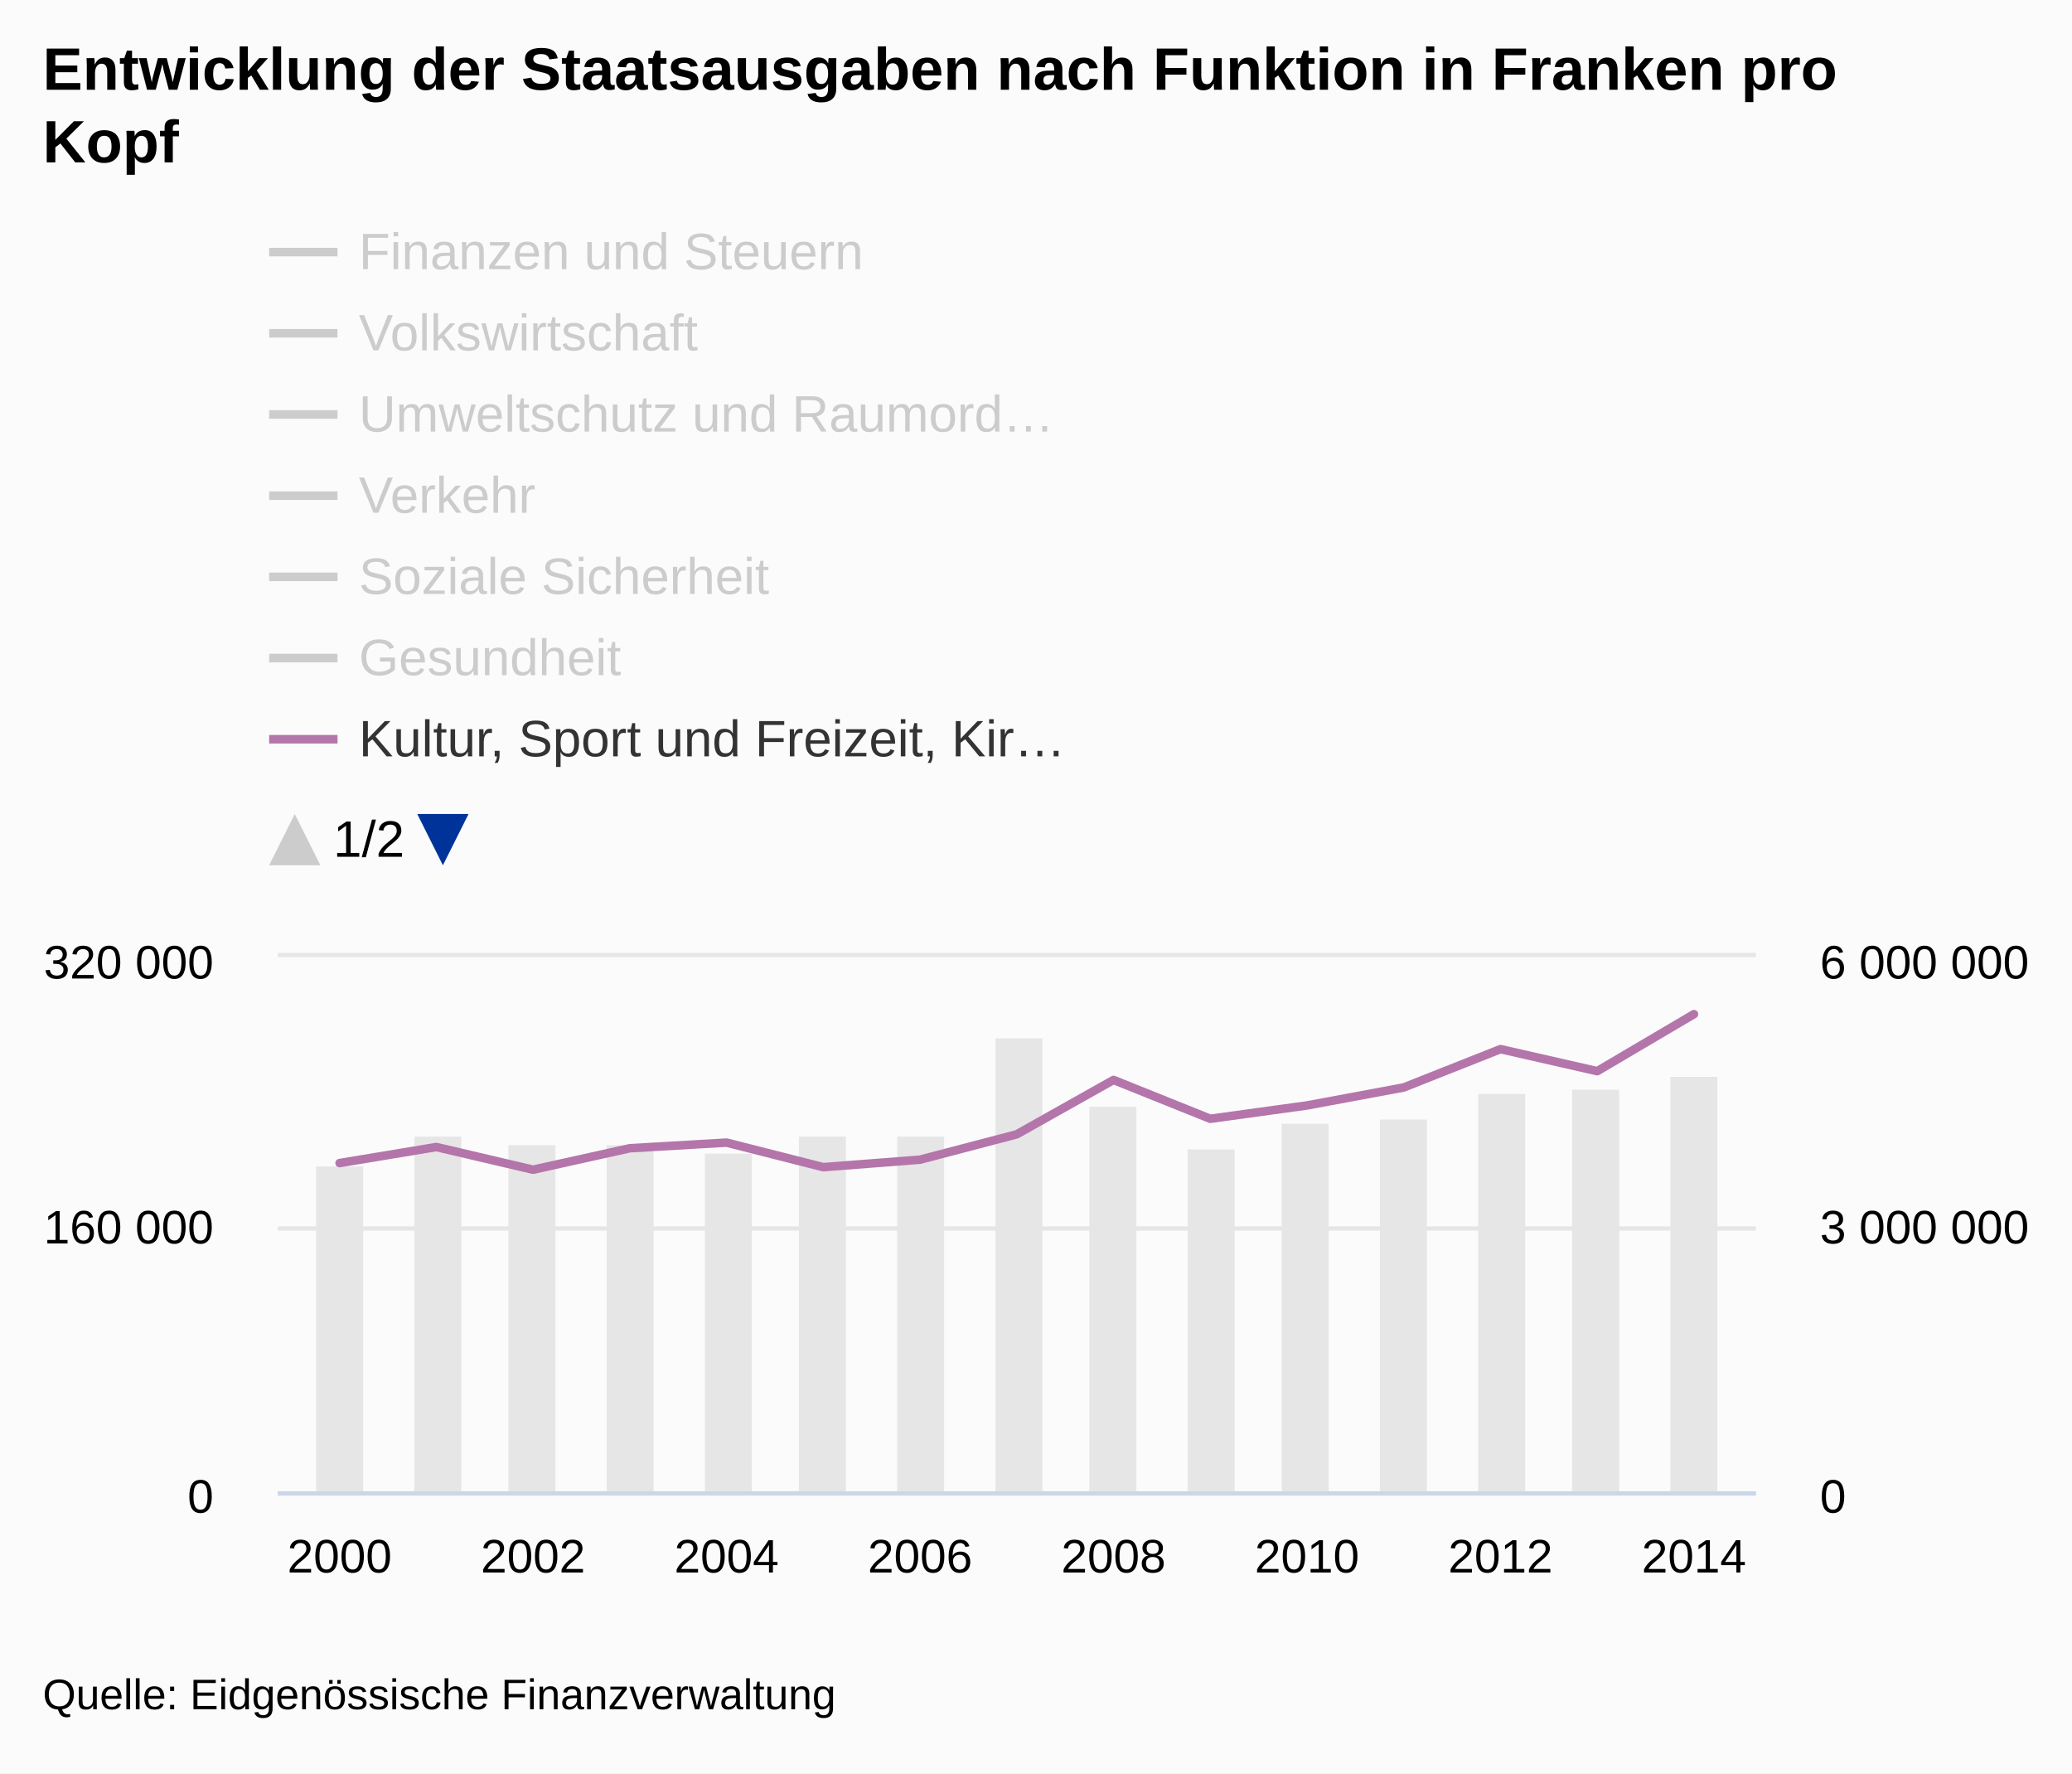
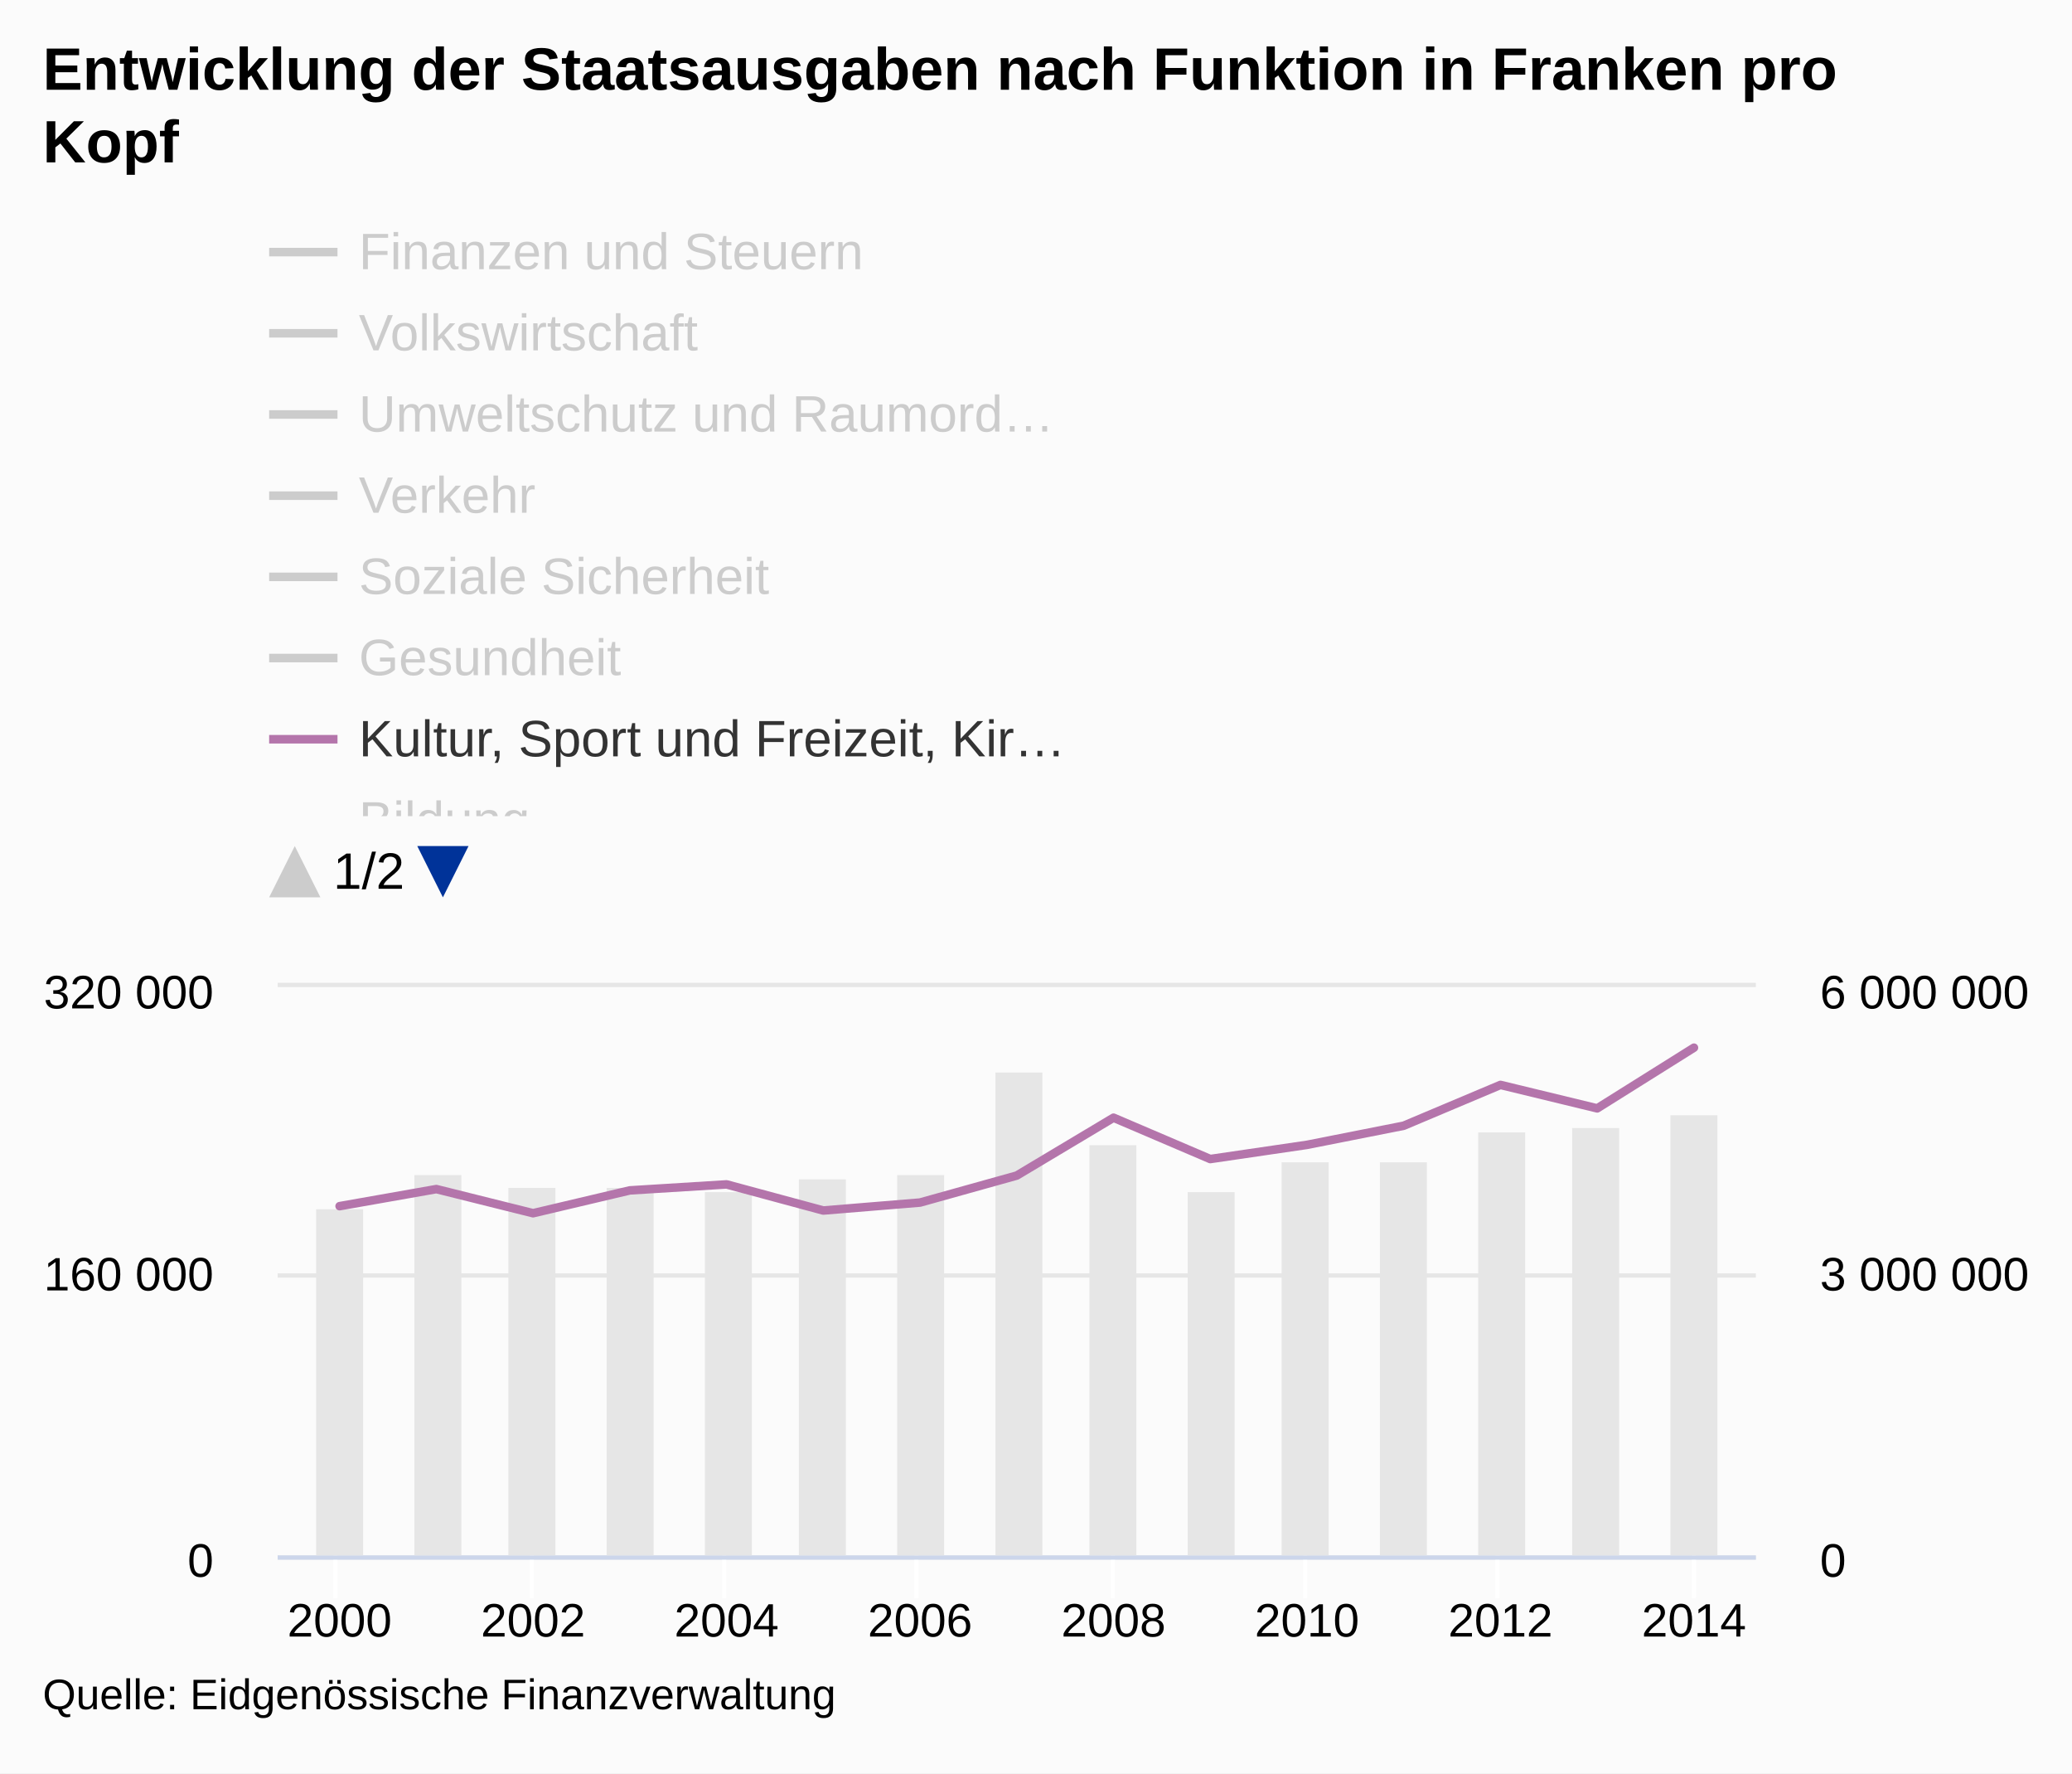
<svg xmlns="http://www.w3.org/2000/svg" version="1.1" class="highcharts-root" style="font-family:arial;font-size:12px;" viewBox="0 0 485 415">
  <defs>
    <clipPath id="c">
-       <rect x="0" y="8" width="9999" height="130.5" fill="none" />
+       <rect x="0" y="8" width="9999" height="138" fill="none" />
    </clipPath>
    <clipPath>
-       <rect x="0" y="0" width="346" height="125" fill="none" />
+       <rect x="0" y="0" width="346" height="133" fill="none" />
    </clipPath>
    <clipPath id="a">
-       <rect x="0" y="0" width="346" height="125" fill="none" />
+       <rect x="0" y="0" width="346" height="133" fill="none" />
    </clipPath>
    <clipPath id="b">
-       <rect x="0" y="0" width="346" height="125" fill="none" />
+       <rect x="0" y="0" width="346" height="133" fill="none" />
    </clipPath>
  </defs>
  <rect fill="#fbfbfb" class="highcharts-background" x="0" y="0" width="485" height="415" rx="0" ry="0" />
-   <rect fill="none" class="highcharts-plot-background" x="65" y="224" width="346" height="125" />
+   <rect fill="none" class="highcharts-plot-background" x="65" y="231" width="346" height="133" />
  <g class="highcharts-pane-group" />
  <g class="highcharts-grid highcharts-xaxis-grid ">
-     <path fill="none" class="highcharts-grid-line" d="M 78.5 224 L 78.5 349" opacity="1" />
-     <path fill="none" class="highcharts-grid-line" d="M 124.5 224 L 124.5 349" opacity="1" />
-     <path fill="none" class="highcharts-grid-line" d="M 169.5 224 L 169.5 349" opacity="1" />
-     <path fill="none" class="highcharts-grid-line" d="M 214.5 224 L 214.5 349" opacity="1" />
-     <path fill="none" class="highcharts-grid-line" d="M 260.5 224 L 260.5 349" opacity="1" />
-     <path fill="none" class="highcharts-grid-line" d="M 305.5 224 L 305.5 349" opacity="1" />
-     <path fill="none" class="highcharts-grid-line" d="M 350.5 224 L 350.5 349" opacity="1" />
-     <path fill="none" class="highcharts-grid-line" d="M 396.5 224 L 396.5 349" opacity="1" />
+     <path fill="none" class="highcharts-grid-line" d="M 78.5 231 L 78.5 364" opacity="1" />
+     <path fill="none" class="highcharts-grid-line" d="M 124.5 231 L 124.5 364" opacity="1" />
+     <path fill="none" class="highcharts-grid-line" d="M 169.5 231 L 169.5 364" opacity="1" />
+     <path fill="none" class="highcharts-grid-line" d="M 214.5 231 L 214.5 364" opacity="1" />
+     <path fill="none" class="highcharts-grid-line" d="M 260.5 231 L 260.5 364" opacity="1" />
+     <path fill="none" class="highcharts-grid-line" d="M 305.5 231 L 305.5 364" opacity="1" />
+     <path fill="none" class="highcharts-grid-line" d="M 350.5 231 L 350.5 364" opacity="1" />
+     <path fill="none" class="highcharts-grid-line" d="M 396.5 231 L 396.5 364" opacity="1" />
  </g>
  <g class="highcharts-grid highcharts-yaxis-grid ">
-     <path fill="none" stroke="#e6e6e6" stroke-width="1" class="highcharts-grid-line" d="M 65 349.5 L 411 349.5" opacity="1" />
-     <path fill="none" stroke="#e6e6e6" stroke-width="1" class="highcharts-grid-line" d="M 65 287.5 L 411 287.5" opacity="1" />
-     <path fill="none" stroke="#e6e6e6" stroke-width="1" class="highcharts-grid-line" d="M 65 223.5 L 411 223.5" opacity="1" />
+     <path fill="none" stroke="#e6e6e6" stroke-width="1" class="highcharts-grid-line" d="M 65 364.5 L 411 364.5" opacity="1" />
+     <path fill="none" stroke="#e6e6e6" stroke-width="1" class="highcharts-grid-line" d="M 65 298.5 L 411 298.5" opacity="1" />
+     <path fill="none" stroke="#e6e6e6" stroke-width="1" class="highcharts-grid-line" d="M 65 230.5 L 411 230.5" opacity="1" />
  </g>
  <g class="highcharts-grid highcharts-yaxis-grid ">
-     <path fill="none" class="highcharts-grid-line" d="M 65 349.5 L 411 349.5" opacity="1" />
-     <path fill="none" class="highcharts-grid-line" d="M 65 287.5 L 411 287.5" opacity="1" />
-     <path fill="none" class="highcharts-grid-line" d="M 65 224.5 L 411 224.5" opacity="1" />
-   </g>
-   <rect fill="none" class="highcharts-plot-border" x="65" y="224" width="346" height="125" />
+     <path fill="none" class="highcharts-grid-line" d="M 65 364.5 L 411 364.5" opacity="1" />
+     <path fill="none" class="highcharts-grid-line" d="M 65 298.5 L 411 298.5" opacity="1" />
+     <path fill="none" class="highcharts-grid-line" d="M 65 231.5 L 411 231.5" opacity="1" />
+   </g>
+   <rect fill="none" class="highcharts-plot-border" x="65" y="231" width="346" height="133" />
  <g class="highcharts-axis highcharts-xaxis ">
-     <path fill="none" class="highcharts-axis-line" stroke="#ccd6eb" stroke-width="1" d="M 65 349.5 L 411 349.5" />
+     <path fill="none" class="highcharts-tick" stroke="#FFFFFF" stroke-width="1" d="M 78.5 364 L 78.5 374" opacity="1" />
+     <path fill="none" class="highcharts-tick" stroke="#FFFFFF" stroke-width="1" d="M 124.5 364 L 124.5 374" opacity="1" />
+     <path fill="none" class="highcharts-tick" stroke="#FFFFFF" stroke-width="1" d="M 169.5 364 L 169.5 374" opacity="1" />
+     <path fill="none" class="highcharts-tick" stroke="#FFFFFF" stroke-width="1" d="M 214.5 364 L 214.5 374" opacity="1" />
+     <path fill="none" class="highcharts-tick" stroke="#FFFFFF" stroke-width="1" d="M 260.5 364 L 260.5 374" opacity="1" />
+     <path fill="none" class="highcharts-tick" stroke="#FFFFFF" stroke-width="1" d="M 305.5 364 L 305.5 374" opacity="1" />
+     <path fill="none" class="highcharts-tick" stroke="#FFFFFF" stroke-width="1" d="M 350.5 364 L 350.5 374" opacity="1" />
+     <path fill="none" class="highcharts-tick" stroke="#FFFFFF" stroke-width="1" d="M 396.5 364 L 396.5 374" opacity="1" />
+     <path fill="none" class="highcharts-axis-line" stroke="#ccd6eb" stroke-width="1" d="M 65 364.5 L 411 364.5" />
  </g>
  <g class="highcharts-axis highcharts-yaxis ">
-     <path fill="none" class="highcharts-axis-line" d="M 65 224 L 65 349" />
+     <path fill="none" class="highcharts-axis-line" d="M 65 231 L 65 364" />
  </g>
  <g class="highcharts-axis highcharts-yaxis ">
-     <path fill="none" class="highcharts-axis-line" d="M 411 224 L 411 349" />
+     <path fill="none" class="highcharts-axis-line" d="M 411 231 L 411 364" />
  </g>
  <g class="highcharts-series-group">
-     <g class="highcharts-series highcharts-series-0 highcharts-column-series highcharts-color-undefined " transform="translate(65,224) scale(1 1)" clip-path="url(#a)">
-       <rect x="9" y="49" width="11" height="77" fill="#E6E6E6" class="highcharts-point" />
-       <rect x="32" y="42" width="11" height="84" fill="#E6E6E6" class="highcharts-point" />
-       <rect x="54" y="44" width="11" height="82" fill="#E6E6E6" class="highcharts-point" />
-       <rect x="77" y="44" width="11" height="82" fill="#E6E6E6" class="highcharts-point" />
-       <rect x="100" y="46" width="11" height="80" fill="#E6E6E6" class="highcharts-point" />
-       <rect x="122" y="42" width="11" height="84" fill="#E6E6E6" class="highcharts-point" />
-       <rect x="145" y="42" width="11" height="84" fill="#E6E6E6" class="highcharts-point" />
-       <rect x="168" y="19" width="11" height="107" fill="#E6E6E6" class="highcharts-point" />
-       <rect x="190" y="35" width="11" height="91" fill="#E6E6E6" class="highcharts-point" />
-       <rect x="213" y="45" width="11" height="81" fill="#E6E6E6" class="highcharts-point" />
-       <rect x="235" y="39" width="11" height="87" fill="#E6E6E6" class="highcharts-point" />
-       <rect x="258" y="38" width="11" height="88" fill="#E6E6E6" class="highcharts-point" />
-       <rect x="281" y="32" width="11" height="94" fill="#E6E6E6" class="highcharts-point" />
-       <rect x="303" y="31" width="11" height="95" fill="#E6E6E6" class="highcharts-point" />
-       <rect x="326" y="28" width="11" height="98" fill="#E6E6E6" class="highcharts-point" />
-     </g>
-     <g class="highcharts-markers highcharts-series-0 highcharts-column-series highcharts-color-undefined " transform="translate(65,224) scale(1 1)" clip-path="none" />
-     <g class="highcharts-series highcharts-series-1 highcharts-line-series highcharts-color-undefined " visibility="hidden" transform="translate(65,224) scale(1 1)" clip-path="url(#b)">
-       <path fill="none" d="M 14.492 33.005 L 37.136 33.313 L 59.78 53.764 L 82.424 68.907 L 105.068 72.364 L 127.712 70.787 L 150.356 61.795 L 173 59.257 L 195.644 21.806 L 218.288 19.471 L 240.932 24.95 L 263.576 18.815 L 286.22 19.883 L 308.864 -4.991 L 331.508 -1.284" class="highcharts-graph" stroke="#cd9c00" stroke-width="2" stroke-linejoin="round" stroke-linecap="round" />
-     </g>
-     <g class="highcharts-markers highcharts-series-1 highcharts-line-series highcharts-color-undefined " visibility="hidden" transform="translate(65,224) scale(1 1)" clip-path="none" />
-     <g class="highcharts-series highcharts-series-2 highcharts-line-series highcharts-color-undefined " visibility="hidden" transform="translate(65,224) scale(1 1)" clip-path="url(#b)">
-       <path fill="none" d="M 14.492 103.866 L 37.136 105.078 L 59.78 114.158 L 82.424 115.79 L 105.068 115.918 L 127.712 116.6 L 150.356 115.977 L 173 114.571 L 195.644 107.27 L 218.288 91.695 L 240.932 70.262 L 263.576 111.489 L 286.22 118.341 L 308.864 118.499 L 331.508 115.784" class="highcharts-graph" stroke="#ff8028" stroke-width="2" stroke-linejoin="round" stroke-linecap="round" />
-     </g>
-     <g class="highcharts-markers highcharts-series-2 highcharts-line-series highcharts-color-undefined " visibility="hidden" transform="translate(65,224) scale(1 1)" clip-path="none" />
-     <g class="highcharts-series highcharts-series-3 highcharts-line-series highcharts-color-undefined " visibility="hidden" transform="translate(65,224) scale(1 1)" clip-path="url(#b)">
-       <path fill="none" d="M 14.492 84.456 L 37.136 79.459 L 59.78 89 L 82.424 91.995 L 105.068 93.964 L 127.712 94.925 L 150.356 96.432 L 173 91.934 L 195.644 79.533 L 218.288 89.292 L 240.932 87.908 L 263.576 87.368 L 286.22 90.861 L 308.864 91.546 L 331.508 92.864" class="highcharts-graph" stroke="#b00000" stroke-width="2" stroke-linejoin="round" stroke-linecap="round" />
-     </g>
-     <g class="highcharts-markers highcharts-series-3 highcharts-line-series highcharts-color-undefined " visibility="hidden" transform="translate(65,224) scale(1 1)" clip-path="none" />
-     <g class="highcharts-series highcharts-series-4 highcharts-line-series highcharts-color-undefined " visibility="hidden" transform="translate(65,224) scale(1 1)" clip-path="url(#b)">
-       <path fill="none" d="M 14.492 1.873 L 37.136 -9.233 L 59.78 12.361 L 82.424 13.037 L 105.068 30.789 L 127.712 25.916 L 150.356 17.008 L 173 44.198 L 195.644 65.936 L 218.288 75.086 L 240.932 76.108 L 263.576 75.643 L 286.22 55.484 L 308.864 3.627 L 331.508 26.536" class="highcharts-graph" stroke="#672773" stroke-width="2" stroke-linejoin="round" stroke-linecap="round" />
-     </g>
-     <g class="highcharts-markers highcharts-series-4 highcharts-line-series highcharts-color-undefined " visibility="hidden" transform="translate(65,224) scale(1 1)" clip-path="none" />
-     <g class="highcharts-series highcharts-series-5 highcharts-line-series highcharts-color-undefined " visibility="hidden" transform="translate(65,224) scale(1 1)" clip-path="url(#b)">
-       <path fill="none" d="M 14.492 -138.136 L 37.136 -135.518 L 59.78 -142.393 L 82.424 -146.331 L 105.068 -168.593 L 127.712 -174.102 L 150.356 -185.92 L 173 -190.018 L 195.644 -155.098 L 218.288 -175.525 L 240.932 -184.872 L 263.576 -200.224 L 286.22 -220.623 L 308.864 -224.994 L 331.508 -251.202" class="highcharts-graph" stroke="#007a2f" stroke-width="2" stroke-linejoin="round" stroke-linecap="round" />
-     </g>
-     <g class="highcharts-markers highcharts-series-5 highcharts-line-series highcharts-color-undefined " visibility="hidden" transform="translate(65,224) scale(1 1)" clip-path="none" />
-     <g class="highcharts-series highcharts-series-6 highcharts-line-series highcharts-color-undefined " visibility="hidden" transform="translate(65,224) scale(1 1)" clip-path="url(#b)">
-       <path fill="none" d="M 14.492 -183.995 L 37.136 -252.156 L 59.78 -257.646 L 82.424 -259.979 L 105.068 -262.346 L 127.712 -269.228 L 150.356 -277.113 L 173 -285.521 L 195.644 -105.384 L 218.288 -128.132 L 240.932 -122.422 L 263.576 -128.66 L 286.22 -220.724 L 308.864 -111.391 L 331.508 -112.27" class="highcharts-graph" stroke="#44ab2b" stroke-width="2" stroke-linejoin="round" stroke-linecap="round" />
-     </g>
-     <g class="highcharts-markers highcharts-series-6 highcharts-line-series highcharts-color-undefined " visibility="hidden" transform="translate(65,224) scale(1 1)" clip-path="none" />
-     <g class="highcharts-series highcharts-series-7 highcharts-line-series highcharts-color-undefined " transform="translate(65,224) scale(1 1)" clip-path="url(#b)">
-       <path fill="none" d="M 14.492 48.187 L 37.136 44.432 L 59.78 49.741 L 82.424 44.718 L 105.068 43.4 L 127.712 49.146 L 150.356 47.394 L 173 41.454 L 195.644 28.731 L 218.288 37.823 L 240.932 34.703 L 263.576 30.492 L 286.22 21.52 L 308.864 26.679 L 331.508 13.333" class="highcharts-graph" stroke="#b475ab" stroke-width="2" stroke-linejoin="round" stroke-linecap="round" />
-     </g>
-     <g class="highcharts-markers highcharts-series-7 highcharts-line-series highcharts-color-undefined " transform="translate(65,224) scale(1 1)" clip-path="none" />
-     <g class="highcharts-series highcharts-series-8 highcharts-line-series highcharts-color-undefined " visibility="hidden" transform="translate(65,224) scale(1 1)" clip-path="url(#b)">
-       <path fill="none" d="M 14.492 -195.765 L 37.136 -213.957 L 59.78 -236.552 L 82.424 -243.555 L 105.068 -244.897 L 127.712 -244.106 L 150.356 -248.988 L 173 -277.944 L 195.644 -308.709 L 218.288 -326.071 L 240.932 -337.567 L 263.576 -350.401 L 286.22 -390.542 L 308.864 -412.403 L 331.508 -444.674" class="highcharts-graph" stroke="#ffbb58" stroke-width="2" stroke-linejoin="round" stroke-linecap="round" />
-     </g>
-     <g class="highcharts-markers highcharts-series-8 highcharts-line-series highcharts-color-undefined " visibility="hidden" transform="translate(65,224) scale(1 1)" clip-path="none" />
-     <g class="highcharts-series highcharts-series-9 highcharts-line-series highcharts-color-undefined " visibility="hidden" transform="translate(65,224) scale(1 1)" clip-path="url(#b)">
-       <path fill="none" d="M 14.492 1.893 L 37.136 -5.643 L 59.78 -5.575 L 82.424 -4.679 L 105.068 -7.246 L 127.712 -12.222 L 150.356 -17.29 L 173 -22.186 L 195.644 -13.018 L 218.288 -6.228 L 240.932 -10.402 L 263.576 -17.263 L 286.22 -25.449 L 308.864 -38.71 L 331.508 -41.539" class="highcharts-graph" stroke="#a8c4cb" stroke-width="2" stroke-linejoin="round" stroke-linecap="round" />
-     </g>
-     <g class="highcharts-markers highcharts-series-9 highcharts-line-series highcharts-color-undefined " visibility="hidden" transform="translate(65,224) scale(1 1)" clip-path="none" />
-     <g class="highcharts-series highcharts-series-10 highcharts-line-series highcharts-color-undefined " visibility="hidden" transform="translate(65,224) scale(1 1)" clip-path="url(#b)">
-       <path fill="none" d="M 14.492 52.908 L 37.136 22.863 L 59.78 42.992 L 82.424 36.862 L 105.068 69.948 L 127.712 23.696 L 150.356 61.954 L 173 -335.717 L 195.644 -186.413 L 218.288 48.89 L 240.932 -25.466 L 263.576 -18.26 L 286.22 39.853 L 308.864 27.829 L 331.508 13.271" class="highcharts-graph" stroke="#256370" stroke-width="2" stroke-linejoin="round" stroke-linecap="round" />
-     </g>
-     <g class="highcharts-markers highcharts-series-10 highcharts-line-series highcharts-color-undefined " visibility="hidden" transform="translate(65,224) scale(1 1)" clip-path="none" />
+     <g class="highcharts-series highcharts-series-0 highcharts-column-series highcharts-color-undefined " transform="translate(65,231) scale(1 1)" clip-path="url(#a)">
+       <rect x="9" y="52" width="11" height="82" fill="#E6E6E6" class="highcharts-point" />
+       <rect x="32" y="44" width="11" height="90" fill="#E6E6E6" class="highcharts-point" />
+       <rect x="54" y="47" width="11" height="87" fill="#E6E6E6" class="highcharts-point" />
+       <rect x="77" y="47" width="11" height="87" fill="#E6E6E6" class="highcharts-point" />
+       <rect x="100" y="48" width="11" height="86" fill="#E6E6E6" class="highcharts-point" />
+       <rect x="122" y="45" width="11" height="89" fill="#E6E6E6" class="highcharts-point" />
+       <rect x="145" y="44" width="11" height="90" fill="#E6E6E6" class="highcharts-point" />
+       <rect x="168" y="20" width="11" height="114" fill="#E6E6E6" class="highcharts-point" />
+       <rect x="190" y="37" width="11" height="97" fill="#E6E6E6" class="highcharts-point" />
+       <rect x="213" y="48" width="11" height="86" fill="#E6E6E6" class="highcharts-point" />
+       <rect x="235" y="41" width="11" height="93" fill="#E6E6E6" class="highcharts-point" />
+       <rect x="258" y="41" width="11" height="93" fill="#E6E6E6" class="highcharts-point" />
+       <rect x="281" y="34" width="11" height="100" fill="#E6E6E6" class="highcharts-point" />
+       <rect x="303" y="33" width="11" height="101" fill="#E6E6E6" class="highcharts-point" />
+       <rect x="326" y="30" width="11" height="104" fill="#E6E6E6" class="highcharts-point" />
+     </g>
+     <g class="highcharts-markers highcharts-series-0 highcharts-column-series highcharts-color-undefined " transform="translate(65,231) scale(1 1)" clip-path="none" />
+     <g class="highcharts-series highcharts-series-1 highcharts-line-series highcharts-color-undefined " visibility="hidden" transform="translate(65,231) scale(1 1)" clip-path="url(#b)">
+       <path fill="none" d="M 14.492 35.117 L 37.136 35.445 L 59.78 57.205 L 82.424 73.317 L 105.068 76.996 L 127.712 75.317 L 150.356 65.75 L 173 63.049 L 195.644 23.201 L 218.288 20.717 L 240.932 26.547 L 263.576 20.019 L 286.22 21.156 L 308.864 -5.311 L 331.508 -1.367" class="highcharts-graph" stroke="#cd9c00" stroke-width="2" stroke-linejoin="round" stroke-linecap="round" />
+     </g>
+     <g class="highcharts-markers highcharts-series-1 highcharts-line-series highcharts-color-undefined " visibility="hidden" transform="translate(65,231) scale(1 1)" clip-path="none" />
+     <g class="highcharts-series highcharts-series-2 highcharts-line-series highcharts-color-undefined " visibility="hidden" transform="translate(65,231) scale(1 1)" clip-path="url(#b)">
+       <path fill="none" d="M 14.492 110.514 L 37.136 111.803 L 59.78 121.464 L 82.424 123.2 L 105.068 123.336 L 127.712 124.063 L 150.356 123.399 L 173 121.904 L 195.644 114.136 L 218.288 97.563 L 240.932 74.759 L 263.576 118.625 L 286.22 125.914 L 308.864 126.083 L 331.508 123.195" class="highcharts-graph" stroke="#ff8028" stroke-width="2" stroke-linejoin="round" stroke-linecap="round" />
+     </g>
+     <g class="highcharts-markers highcharts-series-2 highcharts-line-series highcharts-color-undefined " visibility="hidden" transform="translate(65,231) scale(1 1)" clip-path="none" />
+     <g class="highcharts-series highcharts-series-3 highcharts-line-series highcharts-color-undefined " visibility="hidden" transform="translate(65,231) scale(1 1)" clip-path="url(#b)">
+       <path fill="none" d="M 14.492 89.861 L 37.136 84.544 L 59.78 94.696 L 82.424 97.883 L 105.068 99.978 L 127.712 101 L 150.356 102.604 L 173 97.818 L 195.644 84.623 L 218.288 95.007 L 240.932 93.534 L 263.576 92.96 L 286.22 96.676 L 308.864 97.405 L 331.508 98.807" class="highcharts-graph" stroke="#b00000" stroke-width="2" stroke-linejoin="round" stroke-linecap="round" />
+     </g>
+     <g class="highcharts-markers highcharts-series-3 highcharts-line-series highcharts-color-undefined " visibility="hidden" transform="translate(65,231) scale(1 1)" clip-path="none" />
+     <g class="highcharts-series highcharts-series-4 highcharts-line-series highcharts-color-undefined " visibility="hidden" transform="translate(65,231) scale(1 1)" clip-path="url(#b)">
+       <path fill="none" d="M 14.492 1.993 L 37.136 -9.824 L 59.78 13.152 L 82.424 13.871 L 105.068 32.76 L 127.712 27.574 L 150.356 18.096 L 173 47.027 L 195.644 70.156 L 218.288 79.891 L 240.932 80.979 L 263.576 80.484 L 286.22 59.035 L 308.864 3.859 L 331.508 28.234" class="highcharts-graph" stroke="#672773" stroke-width="2" stroke-linejoin="round" stroke-linecap="round" />
+     </g>
+     <g class="highcharts-markers highcharts-series-4 highcharts-line-series highcharts-color-undefined " visibility="hidden" transform="translate(65,231) scale(1 1)" clip-path="none" />
+     <g class="highcharts-series highcharts-series-5 highcharts-line-series highcharts-color-undefined " visibility="hidden" transform="translate(65,231) scale(1 1)" clip-path="url(#b)">
+       <path fill="none" d="M 14.492 -146.976 L 37.136 -144.192 L 59.78 -151.506 L 82.424 -155.696 L 105.068 -179.383 L 127.712 -185.245 L 150.356 -197.819 L 173 -202.179 L 195.644 -165.024 L 218.288 -186.759 L 240.932 -196.704 L 263.576 -213.038 L 286.22 -234.743 L 308.864 -239.394 L 331.508 -267.279" class="highcharts-graph" stroke="#007a2f" stroke-width="2" stroke-linejoin="round" stroke-linecap="round" />
+     </g>
+     <g class="highcharts-markers highcharts-series-5 highcharts-line-series highcharts-color-undefined " visibility="hidden" transform="translate(65,231) scale(1 1)" clip-path="none" />
+     <g class="highcharts-series highcharts-series-6 highcharts-line-series highcharts-color-undefined " visibility="hidden" transform="translate(65,231) scale(1 1)" clip-path="url(#b)">
+       <path fill="none" d="M 14.492 -195.771 L 37.136 -268.294 L 59.78 -274.136 L 82.424 -276.618 L 105.068 -279.136 L 127.712 -286.458 L 150.356 -294.848 L 173 -303.795 L 195.644 -112.129 L 218.288 -136.333 L 240.932 -130.257 L 263.576 -136.894 L 286.22 -234.851 L 308.864 -118.52 L 331.508 -119.455" class="highcharts-graph" stroke="#44ab2b" stroke-width="2" stroke-linejoin="round" stroke-linecap="round" />
+     </g>
+     <g class="highcharts-markers highcharts-series-6 highcharts-line-series highcharts-color-undefined " visibility="hidden" transform="translate(65,231) scale(1 1)" clip-path="none" />
+     <g class="highcharts-series highcharts-series-7 highcharts-line-series highcharts-color-undefined " transform="translate(65,231) scale(1 1)" clip-path="url(#b)">
+       <path fill="none" d="M 14.492 51.271 L 37.136 47.276 L 59.78 52.924 L 82.424 47.58 L 105.068 46.178 L 127.712 52.291 L 150.356 50.427 L 173 44.107 L 195.644 30.57 L 218.288 40.244 L 240.932 36.924 L 263.576 32.444 L 286.22 22.897 L 308.864 28.386 L 331.508 14.186" class="highcharts-graph" stroke="#b475ab" stroke-width="2" stroke-linejoin="round" stroke-linecap="round" />
+     </g>
+     <g class="highcharts-markers highcharts-series-7 highcharts-line-series highcharts-color-undefined " transform="translate(65,231) scale(1 1)" clip-path="none" />
+     <g class="highcharts-series highcharts-series-8 highcharts-line-series highcharts-color-undefined " visibility="hidden" transform="translate(65,231) scale(1 1)" clip-path="url(#b)">
+       <path fill="none" d="M 14.492 -208.294 L 37.136 -227.65 L 59.78 -251.691 L 82.424 -259.142 L 105.068 -260.57 L 127.712 -259.729 L 150.356 -264.923 L 173 -295.732 L 195.644 -328.466 L 218.288 -346.939 L 240.932 -359.171 L 263.576 -372.827 L 286.22 -415.536 L 308.864 -438.797 L 331.508 -473.133" class="highcharts-graph" stroke="#ffbb58" stroke-width="2" stroke-linejoin="round" stroke-linecap="round" />
+     </g>
+     <g class="highcharts-markers highcharts-series-8 highcharts-line-series highcharts-color-undefined " visibility="hidden" transform="translate(65,231) scale(1 1)" clip-path="none" />
+     <g class="highcharts-series highcharts-series-9 highcharts-line-series highcharts-color-undefined " visibility="hidden" transform="translate(65,231) scale(1 1)" clip-path="url(#b)">
+       <path fill="none" d="M 14.492 2.014 L 37.136 -6.005 L 59.78 -5.932 L 82.424 -4.978 L 105.068 -7.71 L 127.712 -13.004 L 150.356 -18.396 L 173 -23.606 L 195.644 -13.851 L 218.288 -6.626 L 240.932 -11.068 L 263.576 -18.368 L 286.22 -27.078 L 308.864 -41.187 L 331.508 -44.198" class="highcharts-graph" stroke="#a8c4cb" stroke-width="2" stroke-linejoin="round" stroke-linecap="round" />
+     </g>
+     <g class="highcharts-markers highcharts-series-9 highcharts-line-series highcharts-color-undefined " visibility="hidden" transform="translate(65,231) scale(1 1)" clip-path="none" />
+     <g class="highcharts-series highcharts-series-10 highcharts-line-series highcharts-color-undefined " visibility="hidden" transform="translate(65,231) scale(1 1)" clip-path="url(#b)">
+       <path fill="none" d="M 14.492 56.294 L 37.136 24.327 L 59.78 45.743 L 82.424 39.221 L 105.068 74.424 L 127.712 25.212 L 150.356 65.919 L 173 -357.203 L 195.644 -198.343 L 218.288 52.019 L 240.932 -27.095 L 263.576 -19.428 L 286.22 42.404 L 308.864 29.61 L 331.508 14.121" class="highcharts-graph" stroke="#256370" stroke-width="2" stroke-linejoin="round" stroke-linecap="round" />
+     </g>
+     <g class="highcharts-markers highcharts-series-10 highcharts-line-series highcharts-color-undefined " visibility="hidden" transform="translate(65,231) scale(1 1)" clip-path="none" />
  </g>
  <text x="10" text-anchor="start" class="highcharts-title" style="color:#000000;font-size:14px;font-weight:bold;fill:#000000;" y="21">
    <tspan>Entwicklung der Staatsausgaben nach Funktion in Franken pro</tspan>
    <tspan dy="17" x="10">Kopf</tspan>
  </text>
  <g class="highcharts-legend" transform="translate(55,45)">
-     <rect fill="none" class="highcharts-legend-box" rx="0" ry="0" x="0" y="0" width="204" height="166" visibility="visible" />
+     <rect fill="none" class="highcharts-legend-box" rx="0" ry="0" x="0" y="0" width="204" height="174" visibility="visible" />
    <g clip-path="url(#c)">
      <g transform="translate(0,0)">
        <g class="highcharts-legend-item highcharts-line-series highcharts-color-undefined highcharts-series-1 highcharts-legend-item-hidden" transform="translate(8,3)">
          <path fill="none" d="M 0 11 L 16 11" class="highcharts-graph" stroke="#cccccc" stroke-width="2" />
          <text x="21" style="color:#cccccc;font-size:12px;font-weight:normal;cursor:pointer;fill:#cccccc;" text-anchor="start" y="15">
            <tspan>Finanzen und Steuern</tspan>
          </text>
        </g>
        <g class="highcharts-legend-item highcharts-line-series highcharts-color-undefined highcharts-series-2 highcharts-legend-item-hidden" transform="translate(8,22)">
          <path fill="none" d="M 0 11 L 16 11" class="highcharts-graph" stroke="#cccccc" stroke-width="2" />
          <text x="21" y="15" style="color:#cccccc;font-size:12px;font-weight:normal;cursor:pointer;fill:#cccccc;" text-anchor="start">
            <tspan>Volkswirtschaft</tspan>
          </text>
        </g>
        <g class="highcharts-legend-item highcharts-line-series highcharts-color-undefined highcharts-series-3 highcharts-legend-item-hidden" transform="translate(8,41)">
          <path fill="none" d="M 0 11 L 16 11" class="highcharts-graph" stroke="#cccccc" stroke-width="2" />
          <text x="21" y="15" style="color:#cccccc;font-size:12px;font-weight:normal;cursor:pointer;fill:#cccccc;" text-anchor="start">
            <tspan>Umweltschutz und Raumord…</tspan>
          </text>
        </g>
        <g class="highcharts-legend-item highcharts-line-series highcharts-color-undefined highcharts-series-4 highcharts-legend-item-hidden" transform="translate(8,60)">
          <path fill="none" d="M 0 11 L 16 11" class="highcharts-graph" stroke="#cccccc" stroke-width="2" />
          <text x="21" y="15" style="color:#cccccc;font-size:12px;font-weight:normal;cursor:pointer;fill:#cccccc;" text-anchor="start">
            <tspan>Verkehr</tspan>
          </text>
        </g>
        <g class="highcharts-legend-item highcharts-line-series highcharts-color-undefined highcharts-series-5 highcharts-legend-item-hidden" transform="translate(8,79)">
          <path fill="none" d="M 0 11 L 16 11" class="highcharts-graph" stroke="#cccccc" stroke-width="2" />
          <text x="21" y="15" style="color:#cccccc;font-size:12px;font-weight:normal;cursor:pointer;fill:#cccccc;" text-anchor="start">
            <tspan>Soziale Sicherheit</tspan>
          </text>
        </g>
        <g class="highcharts-legend-item highcharts-line-series highcharts-color-undefined highcharts-series-6 highcharts-legend-item-hidden" transform="translate(8,98)">
          <path fill="none" d="M 0 11 L 16 11" class="highcharts-graph" stroke="#cccccc" stroke-width="2" />
          <text x="21" y="15" style="color:#cccccc;font-size:12px;font-weight:normal;cursor:pointer;fill:#cccccc;" text-anchor="start">
            <tspan>Gesundheit</tspan>
          </text>
        </g>
        <g class="highcharts-legend-item highcharts-line-series highcharts-color-undefined highcharts-series-7" transform="translate(8,117)">
          <path fill="none" d="M 0 11 L 16 11" class="highcharts-graph" stroke="#b475ab" stroke-width="2" />
          <text x="21" y="15" style="color:#333333;font-size:12px;font-weight:normal;cursor:pointer;fill:#333333;" text-anchor="start">
            <tspan>Kultur, Sport und Freizeit, Kir…</tspan>
          </text>
        </g>
        <g class="highcharts-legend-item highcharts-line-series highcharts-color-undefined highcharts-series-8 highcharts-legend-item-hidden" transform="translate(8,136)">
          <path fill="none" d="M 0 11 L 16 11" class="highcharts-graph" stroke="#cccccc" stroke-width="2" />
          <text x="21" y="15" style="color:#cccccc;font-size:12px;font-weight:normal;cursor:pointer;fill:#cccccc;" text-anchor="start">
            <tspan>Bildung</tspan>
          </text>
        </g>
        <g class="highcharts-legend-item highcharts-line-series highcharts-color-undefined highcharts-series-9 highcharts-legend-item-hidden" transform="translate(8,155)">
          <path fill="none" d="M 0 11 L 16 11" class="highcharts-graph" stroke="#cccccc" stroke-width="2" />
          <text x="21" y="15" style="color:#cccccc;font-size:12px;font-weight:normal;cursor:pointer;fill:#cccccc;" text-anchor="start">
            <tspan>Öffentliche Ordnung und Sic…</tspan>
          </text>
        </g>
        <g class="highcharts-legend-item highcharts-line-series highcharts-color-undefined highcharts-series-10 highcharts-legend-item-hidden" transform="translate(8,174)">
          <path fill="none" d="M 0 11 L 16 11" class="highcharts-graph" stroke="#cccccc" stroke-width="2" />
          <text x="21" y="15" style="color:#cccccc;font-size:12px;font-weight:normal;cursor:pointer;fill:#cccccc;" text-anchor="start">
            <tspan>Allgemeine Verwaltung2</tspan>
          </text>
        </g>
        <g class="highcharts-legend-item highcharts-column-series highcharts-color-undefined highcharts-series-0" transform="translate(8,193)">
          <text x="21" y="15" style="color:#333333;font-size:12px;font-weight:normal;cursor:pointer;fill:#333333;" text-anchor="start">
            <tspan>Total</tspan>
          </text>
          <rect x="2" y="4" width="12" height="12" fill="#E6E6E6" class="highcharts-point" />
        </g>
      </g>
    </g>
-     <g visibility="visible" transform="translate(8,145.5)">
+     <g visibility="visible" transform="translate(8,153)">
      <path fill="#cccccc" d="M 6 0 L 12 12 0 12 Z" class="highcharts-legend-nav-inactive" style="cursor:default;" />
      <text x="15" y="10" class="highcharts-legend-navigation">
        1/2
      </text>
      <path fill="#003399" d="M 34.672 0 L 46.672 0 40.672 12 Z" class="highcharts-legend-nav-active" style="cursor:pointer;" />
    </g>
  </g>
  <g class="highcharts-axis-labels highcharts-xaxis-labels ">
-     <text x="79.492" style="color:#000000;cursor:default;font-size:11px;fill:#000000;" text-anchor="middle" transform="translate(0,0)" y="368" opacity="1">
+     <text x="79.492" style="color:#000000;cursor:default;font-size:11px;fill:#000000;" text-anchor="middle" transform="translate(0,0)" y="383" opacity="1">
      2000
    </text>
-     <text x="124.78" style="color:#000000;cursor:default;font-size:11px;fill:#000000;" text-anchor="middle" transform="translate(0,0)" y="368" opacity="1">
+     <text x="124.78" style="color:#000000;cursor:default;font-size:11px;fill:#000000;" text-anchor="middle" transform="translate(0,0)" y="383" opacity="1">
      2002
    </text>
-     <text x="170.068" style="color:#000000;cursor:default;font-size:11px;fill:#000000;" text-anchor="middle" transform="translate(0,0)" y="368" opacity="1">
+     <text x="170.068" style="color:#000000;cursor:default;font-size:11px;fill:#000000;" text-anchor="middle" transform="translate(0,0)" y="383" opacity="1">
      2004
    </text>
-     <text x="215.356" style="color:#000000;cursor:default;font-size:11px;fill:#000000;" text-anchor="middle" transform="translate(0,0)" y="368" opacity="1">
+     <text x="215.356" style="color:#000000;cursor:default;font-size:11px;fill:#000000;" text-anchor="middle" transform="translate(0,0)" y="383" opacity="1">
      2006
    </text>
-     <text x="260.644" style="color:#000000;cursor:default;font-size:11px;fill:#000000;" text-anchor="middle" transform="translate(0,0)" y="368" opacity="1">
+     <text x="260.644" style="color:#000000;cursor:default;font-size:11px;fill:#000000;" text-anchor="middle" transform="translate(0,0)" y="383" opacity="1">
      2008
    </text>
-     <text x="305.932" style="color:#000000;cursor:default;font-size:11px;fill:#000000;" text-anchor="middle" transform="translate(0,0)" y="368" opacity="1">
+     <text x="305.932" style="color:#000000;cursor:default;font-size:11px;fill:#000000;" text-anchor="middle" transform="translate(0,0)" y="383" opacity="1">
      2010
    </text>
-     <text x="351.22" style="color:#000000;cursor:default;font-size:11px;fill:#000000;" text-anchor="middle" transform="translate(0,0)" y="368" opacity="1">
+     <text x="351.22" style="color:#000000;cursor:default;font-size:11px;fill:#000000;" text-anchor="middle" transform="translate(0,0)" y="383" opacity="1">
      2012
    </text>
-     <text x="396.508" style="color:#000000;cursor:default;font-size:11px;fill:#000000;" text-anchor="middle" transform="translate(0,0)" y="368" opacity="1">
+     <text x="396.508" style="color:#000000;cursor:default;font-size:11px;fill:#000000;" text-anchor="middle" transform="translate(0,0)" y="383" opacity="1">
      2014
    </text>
  </g>
  <g class="highcharts-axis-labels highcharts-yaxis-labels ">
-     <text x="50" style="color:#000000;cursor:default;font-size:11px;fill:#000000;" text-anchor="end" transform="translate(0,0)" y="354" opacity="1">
+     <text x="50" style="color:#000000;cursor:default;font-size:11px;fill:#000000;" text-anchor="end" transform="translate(0,0)" y="369" opacity="1">
      <tspan>0</tspan>
    </text>
-     <text x="50" style="color:#000000;cursor:default;font-size:11px;fill:#000000;" text-anchor="end" transform="translate(0,0)" y="291" opacity="1">
+     <text x="50" style="color:#000000;cursor:default;font-size:11px;fill:#000000;" text-anchor="end" transform="translate(0,0)" y="302" opacity="1">
      <tspan>160 000</tspan>
    </text>
-     <text x="50" style="color:#000000;cursor:default;font-size:11px;fill:#000000;" text-anchor="end" transform="translate(0,0)" y="229" opacity="1">
+     <text x="50" style="color:#000000;cursor:default;font-size:11px;fill:#000000;" text-anchor="end" transform="translate(0,0)" y="236" opacity="1">
      <tspan>320 000</tspan>
    </text>
  </g>
  <g class="highcharts-axis-labels highcharts-yaxis-labels ">
-     <text x="426" style="color:#000000;cursor:default;font-size:11px;fill:#000000;" text-anchor="start" transform="translate(0,0)" y="354" opacity="1">
+     <text x="426" style="color:#000000;cursor:default;font-size:11px;fill:#000000;" text-anchor="start" transform="translate(0,0)" y="369" opacity="1">
      <tspan>0</tspan>
    </text>
-     <text x="426" style="color:#000000;cursor:default;font-size:11px;fill:#000000;" text-anchor="start" transform="translate(0,0)" y="291" opacity="1">
+     <text x="426" style="color:#000000;cursor:default;font-size:11px;fill:#000000;" text-anchor="start" transform="translate(0,0)" y="302" opacity="1">
      <tspan>3 000 000</tspan>
    </text>
-     <text x="426" style="color:#000000;cursor:default;font-size:11px;fill:#000000;" text-anchor="start" transform="translate(0,0)" y="229" opacity="1">
+     <text x="426" style="color:#000000;cursor:default;font-size:11px;fill:#000000;" text-anchor="start" transform="translate(0,0)" y="236" opacity="1">
      <tspan>6 000 000</tspan>
    </text>
  </g>
  <text x="10" class="highcharts-credits" text-anchor="start" style="cursor:default;color:#000000;font-size:10px;fill:#000000;" y="400">
    <tspan>Quelle: Eidgenössische Finanzverwaltung</tspan>
  </text>
</svg>
